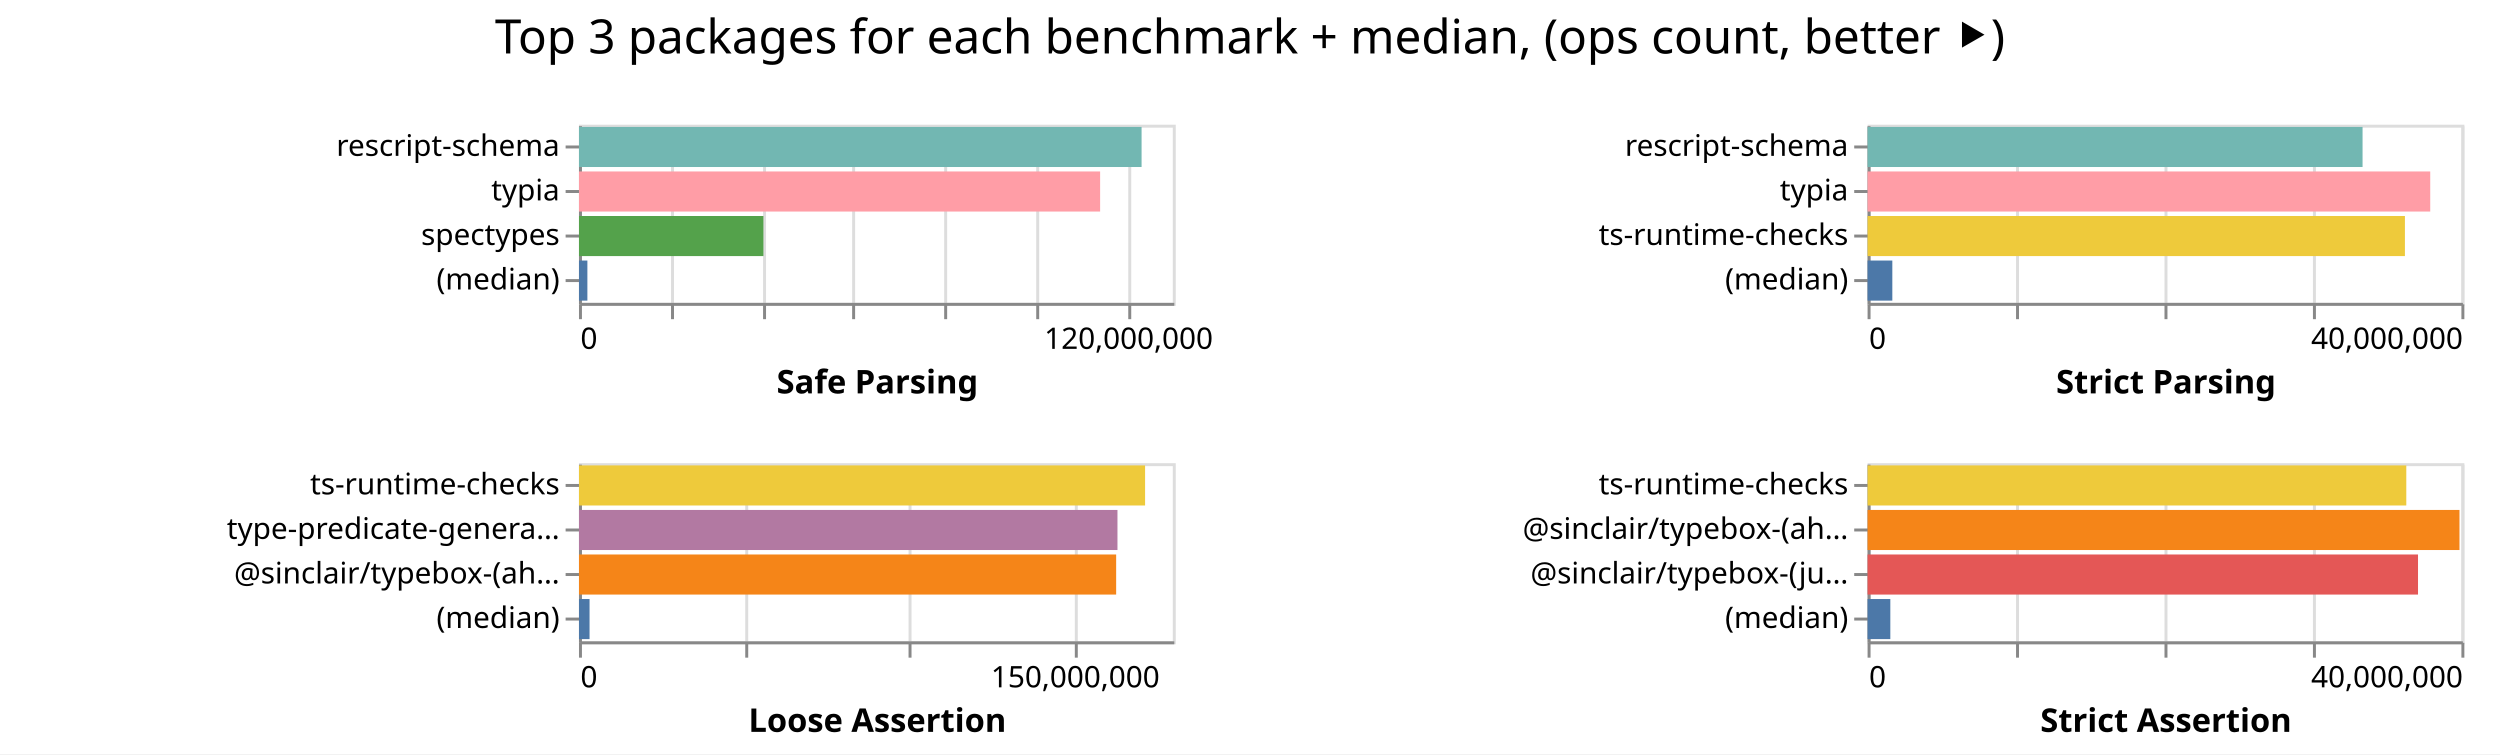
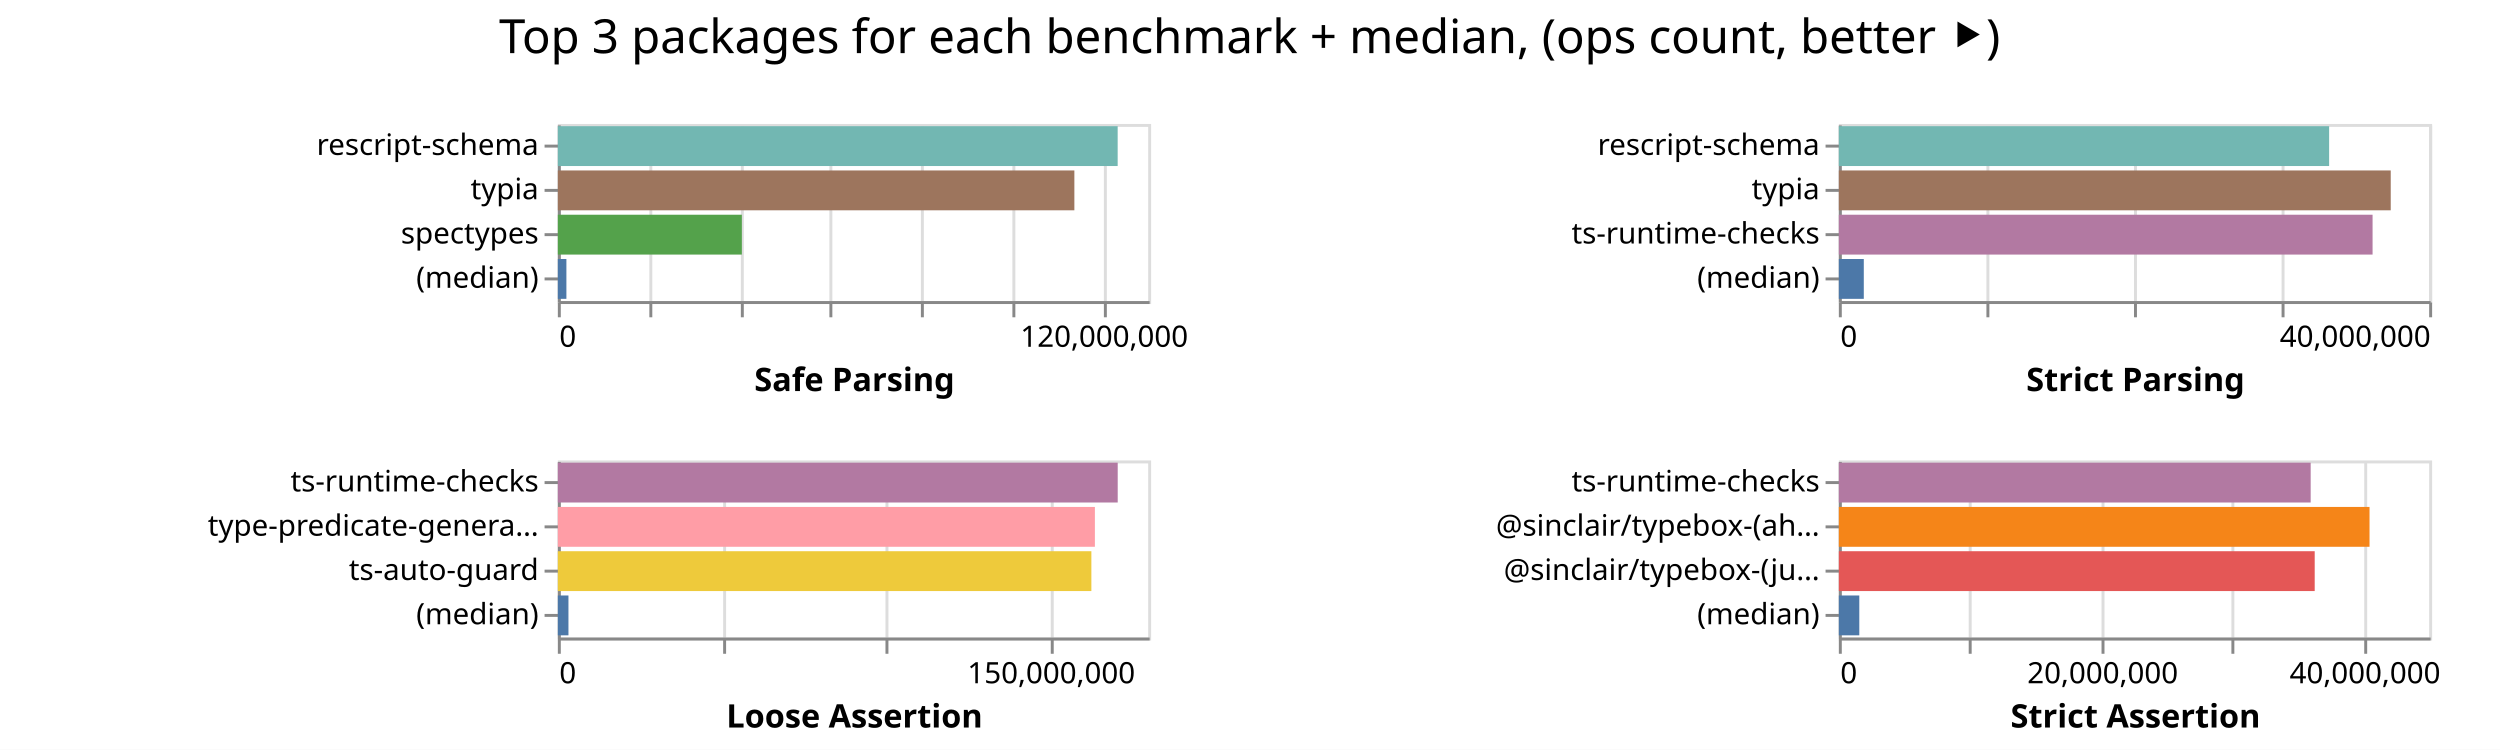
- <svg xmlns="http://www.w3.org/2000/svg" width="842" height="254" class="marks">
-   <path fill="#fff" d="M0 0h842v254H0z" />
+ <svg xmlns="http://www.w3.org/2000/svg" width="847" height="254" class="marks">
+   <path fill="#fff" d="M0 0h847v254H0z" />
  <g fill="none" stroke-miterlimit="10" aria-roledescription="group mark container" class="mark-group role-frame root">
-     <path d="M195 42" aria-hidden="true" class="background" />
+     <path d="M189 42" aria-hidden="true" class="background" />
    <g aria-roledescription="group mark container" class="mark-group role-scope child__Safe_Parsing_group">
-       <path stroke="#ddd" d="M195.5 42.5h200v60h-200Z" aria-hidden="true" class="background" />
+       <path stroke="#ddd" d="M189.5 42.5h200v60h-200Z" aria-hidden="true" class="background" />
      <g aria-hidden="true" class="mark-group role-axis">
-         <path d="M195.5 102.5" aria-hidden="true" class="background" pointer-events="none" />
+         <path d="M189.5 102.5" aria-hidden="true" class="background" pointer-events="none" />
        <g stroke="#ddd" class="mark-rule role-axis-grid" pointer-events="none">
-           <path d="M195.5 102.5v-60M226.5 102.5v-60M257.5 102.5v-60M287.5 102.5v-60M318.5 102.5v-60M349.5 102.5v-60M380.5 102.5v-60" />
+           <path d="M189.5 102.5v-60M220.5 102.5v-60M251.5 102.5v-60M281.5 102.5v-60M312.5 102.5v-60M343.5 102.5v-60M374.5 102.5v-60" />
        </g>
      </g>
      <g aria-label="X-axis titled 'Safe Parsing' for a linear scale with values from 0 to 130,000,000" aria-roledescription="axis" class="mark-group role-axis" pointer-events="none">
-         <path d="M195.5 102.5" aria-hidden="true" class="background" />
+         <path d="M189.5 102.5" aria-hidden="true" class="background" />
        <g stroke="#888" class="mark-rule role-axis-tick">
-           <path d="M195.5 102.5v5M226.5 102.5v5M257.5 102.5v5M287.5 102.5v5M318.5 102.5v5M349.5 102.5v5M380.5 102.5v5" />
+           <path d="M189.5 102.5v5M220.5 102.5v5M251.5 102.5v5M281.5 102.5v5M312.5 102.5v5M343.5 102.5v5M374.5 102.5v5" />
        </g>
        <g fill="#000" class="mark-text role-axis-label" font-family="sans-serif" font-size="10">
-           <text transform="translate(195.5 117.5)">0</text>
-           <text text-anchor="middle" transform="translate(380.115 117.5)">120,000,000</text>
+           <text transform="translate(189.5 117.5)">0</text>
+           <text text-anchor="middle" transform="translate(374.115 117.5)">120,000,000</text>
        </g>
-         <path stroke="#888" d="M195.5 102.5h200" class="mark-rule role-axis-domain" />
-         <text fill="#000" class="mark-text role-axis-title" font-family="sans-serif" font-size="11" font-weight="bold" text-anchor="middle" transform="translate(295.5 132.5)">Safe Parsing</text>
+         <path stroke="#888" d="M189.5 102.5h200" class="mark-rule role-axis-domain" />
+         <text fill="#000" class="mark-text role-axis-title" font-family="sans-serif" font-size="11" font-weight="bold" text-anchor="middle" transform="translate(289.5 132.5)">Safe Parsing</text>
      </g>
      <g aria-label="Y-axis for a discrete scale with 4 values: rescript-schema, typia, spectypes, (median)" aria-roledescription="axis" class="mark-group role-axis" pointer-events="none">
-         <path d="M195.5 42.5" aria-hidden="true" class="background" />
+         <path d="M189.5 42.5" aria-hidden="true" class="background" />
        <g stroke="#888" class="mark-rule role-axis-tick">
-           <path d="M195.5 49.5h-5M195.5 64.5h-5M195.5 79.5h-5M195.5 94.5h-5" />
+           <path d="M189.5 49.5h-5M189.5 64.5h-5M189.5 79.5h-5M189.5 94.5h-5" />
        </g>
        <g fill="#000" class="mark-text role-axis-label" font-family="sans-serif" font-size="10" text-anchor="end">
-           <text transform="translate(188.5 52.5)">rescript-schema</text>
-           <text transform="translate(188.5 67.5)">typia</text>
-           <text transform="translate(188.5 82.5)">spectypes</text>
-           <text transform="translate(188.5 97.5)">(median)</text>
+           <text transform="translate(182.5 52.5)">rescript-schema</text>
+           <text transform="translate(182.5 67.5)">typia</text>
+           <text transform="translate(182.5 82.5)">spectypes</text>
+           <text transform="translate(182.5 97.5)">(median)</text>
        </g>
-         <path stroke="#888" d="M195.5 42.5v60" class="mark-rule role-axis-domain" />
+         <path stroke="#888" d="M189.5 42.5v60" class="mark-rule role-axis-domain" />
      </g>
      <g aria-roledescription="rect mark container" class="mark-rect role-mark child__Safe_Parsing_marks">
-         <path fill="#72b7b2" d="M195 42.75h189.484v13.5H195Z" aria-label="Safe Parsing: 123164645; name: rescript-schema" aria-roledescription="bar" />
-         <path fill="#ff9da6" d="M195 57.75h175.522v13.5H195Z" aria-label="Safe Parsing: 114089213; name: typia" aria-roledescription="bar" />
-         <path fill="#54a24b" d="M195 72.75h62.12v13.5H195Z" aria-label="Safe Parsing: 40378564; name: spectypes" aria-roledescription="bar" />
-         <path fill="#4c78a8" d="M195 87.75h2.83v13.5H195Z" aria-label="Safe Parsing: 1839437; name: (median)" aria-roledescription="bar" />
+         <path fill="#72b7b2" d="M189 42.75h189.666v13.5H189Z" aria-label="Safe Parsing: 123283177; name: rescript-schema" aria-roledescription="bar" />
+         <path fill="#9d755d" d="M189 57.75h174.995v13.5H189Z" aria-label="Safe Parsing: 113746805; name: typia" aria-roledescription="bar" />
+         <path fill="#54a24b" d="M189 72.75h62.337v13.5H189Z" aria-label="Safe Parsing: 40519118; name: spectypes" aria-roledescription="bar" />
+         <path fill="#4c78a8" d="M189 87.75h2.896v13.5H189Z" aria-label="Safe Parsing: 1882488; name: (median)" aria-roledescription="bar" />
      </g>
    </g>
    <g aria-roledescription="group mark container" class="mark-group role-scope child__Strict_Parsing_group">
-       <path stroke="#ddd" d="M629.5 42.5h200v60h-200Z" aria-hidden="true" class="background" />
+       <path stroke="#ddd" d="M623.5 42.5h200v60h-200Z" aria-hidden="true" class="background" />
      <g aria-hidden="true" class="mark-group role-axis">
-         <path d="M629.5 102.5" aria-hidden="true" class="background" pointer-events="none" />
+         <path d="M623.5 102.5" aria-hidden="true" class="background" pointer-events="none" />
        <g stroke="#ddd" class="mark-rule role-axis-grid" pointer-events="none">
-           <path d="M629.5 102.5v-60M679.5 102.5v-60M729.5 102.5v-60M779.5 102.5v-60M829.5 102.5v-60" />
+           <path d="M623.5 102.5v-60M673.5 102.5v-60M723.5 102.5v-60M773.5 102.5v-60M823.5 102.5v-60" />
        </g>
      </g>
      <g aria-label="X-axis titled 'Strict Parsing' for a linear scale with values from 0 to 40,000,000" aria-roledescription="axis" class="mark-group role-axis" pointer-events="none">
-         <path d="M629.5 102.5" aria-hidden="true" class="background" />
+         <path d="M623.5 102.5" aria-hidden="true" class="background" />
        <g stroke="#888" class="mark-rule role-axis-tick">
-           <path d="M629.5 102.5v5M679.5 102.5v5M729.5 102.5v5M779.5 102.5v5M829.5 102.5v5" />
+           <path d="M623.5 102.5v5M673.5 102.5v5M723.5 102.5v5M773.5 102.5v5M823.5 102.5v5" />
        </g>
        <g fill="#000" class="mark-text role-axis-label" font-family="sans-serif" font-size="10">
-           <text transform="translate(629.5 117.5)">0</text>
-           <text text-anchor="end" transform="translate(829.5 117.5)">40,000,000</text>
+           <text transform="translate(623.5 117.5)">0</text>
+           <text text-anchor="end" transform="translate(823.5 117.5)">40,000,000</text>
        </g>
-         <path stroke="#888" d="M629.5 102.5h200" class="mark-rule role-axis-domain" />
-         <text fill="#000" class="mark-text role-axis-title" font-family="sans-serif" font-size="11" font-weight="bold" text-anchor="middle" transform="translate(729.5 132.5)">Strict Parsing</text>
+         <path stroke="#888" d="M623.5 102.5h200" class="mark-rule role-axis-domain" />
+         <text fill="#000" class="mark-text role-axis-title" font-family="sans-serif" font-size="11" font-weight="bold" text-anchor="middle" transform="translate(723.5 132.5)">Strict Parsing</text>
      </g>
      <g aria-label="Y-axis for a discrete scale with 4 values: rescript-schema, typia, ts-runtime-checks, (median)" aria-roledescription="axis" class="mark-group role-axis" pointer-events="none">
-         <path d="M629.5 42.5" aria-hidden="true" class="background" />
+         <path d="M623.5 42.5" aria-hidden="true" class="background" />
        <g stroke="#888" class="mark-rule role-axis-tick">
-           <path d="M629.5 49.5h-5M629.5 64.5h-5M629.5 79.5h-5M629.5 94.5h-5" />
+           <path d="M623.5 49.5h-5M623.5 64.5h-5M623.5 79.5h-5M623.5 94.5h-5" />
        </g>
        <g fill="#000" class="mark-text role-axis-label" font-family="sans-serif" font-size="10" text-anchor="end">
-           <text transform="translate(622.5 52.5)">rescript-schema</text>
-           <text transform="translate(622.5 67.5)">typia</text>
-           <text transform="translate(622.5 82.5)">ts-runtime-checks</text>
-           <text transform="translate(622.5 97.5)">(median)</text>
+           <text transform="translate(616.5 52.5)">rescript-schema</text>
+           <text transform="translate(616.5 67.5)">typia</text>
+           <text transform="translate(616.5 82.5)">ts-runtime-checks</text>
+           <text transform="translate(616.5 97.5)">(median)</text>
        </g>
-         <path stroke="#888" d="M629.5 42.5v60" class="mark-rule role-axis-domain" />
+         <path stroke="#888" d="M623.5 42.5v60" class="mark-rule role-axis-domain" />
      </g>
      <g aria-roledescription="rect mark container" class="mark-rect role-mark child__Strict_Parsing_marks">
-         <path fill="#72b7b2" d="M629 42.75h166.71v13.5H629Z" aria-label="Strict Parsing: 33342001; name: rescript-schema" aria-roledescription="bar" />
-         <path fill="#ff9da6" d="M629 57.75h189.504v13.5H629Z" aria-label="Strict Parsing: 37900771; name: typia" aria-roledescription="bar" />
-         <path fill="#eeca3b" d="M629 72.75h180.978v13.5H629Z" aria-label="Strict Parsing: 36195546; name: ts-runtime-checks" aria-roledescription="bar" />
-         <path fill="#4c78a8" d="M629 87.75h8.336v13.5H629Z" aria-label="Strict Parsing: 1667230; name: (median)" aria-roledescription="bar" />
+         <path fill="#72b7b2" d="M623 42.75h166.107v13.5H623Z" aria-label="Strict Parsing: 33221493; name: rescript-schema" aria-roledescription="bar" />
+         <path fill="#9d755d" d="M623 57.75h186.981v13.5H623Z" aria-label="Strict Parsing: 37396261; name: typia" aria-roledescription="bar" />
+         <path fill="#b279a2" d="M623 72.75h180.828v13.5H623Z" aria-label="Strict Parsing: 36165544; name: ts-runtime-checks" aria-roledescription="bar" />
+         <path fill="#4c78a8" d="M623 87.75h8.453v13.5H623Z" aria-label="Strict Parsing: 1690646; name: (median)" aria-roledescription="bar" />
      </g>
    </g>
    <g aria-roledescription="group mark container" class="mark-group role-scope child__Loose_Assertion_group">
-       <path stroke="#ddd" d="M195.5 156.5h200v60h-200Z" aria-hidden="true" class="background" />
+       <path stroke="#ddd" d="M189.5 156.5h200v60h-200Z" aria-hidden="true" class="background" />
      <g aria-hidden="true" class="mark-group role-axis">
-         <path d="M195.5 216.5" aria-hidden="true" class="background" pointer-events="none" />
+         <path d="M189.5 216.5" aria-hidden="true" class="background" pointer-events="none" />
        <g stroke="#ddd" class="mark-rule role-axis-grid" pointer-events="none">
-           <path d="M195.5 216.5v-60M251.5 216.5v-60M306.5 216.5v-60M362.5 216.5v-60" />
+           <path d="M189.5 216.5v-60M245.5 216.5v-60M300.5 216.5v-60M356.5 216.5v-60" />
        </g>
      </g>
      <g aria-label="X-axis titled 'Loose Assertion' for a linear scale with values from 0 to 180,000,000" aria-roledescription="axis" class="mark-group role-axis" pointer-events="none">
-         <path d="M195.5 216.5" aria-hidden="true" class="background" />
+         <path d="M189.5 216.5" aria-hidden="true" class="background" />
        <g stroke="#888" class="mark-rule role-axis-tick">
-           <path d="M195.5 216.5v5M251.5 216.5v5M306.5 216.5v5M362.5 216.5v5" />
+           <path d="M189.5 216.5v5M245.5 216.5v5M300.5 216.5v5M356.5 216.5v5" />
        </g>
        <g fill="#000" class="mark-text role-axis-label" font-family="sans-serif" font-size="10">
-           <text transform="translate(195.5 231.5)">0</text>
-           <text text-anchor="middle" transform="translate(362.167 231.5)">150,000,000</text>
+           <text transform="translate(189.5 231.5)">0</text>
+           <text text-anchor="middle" transform="translate(356.167 231.5)">150,000,000</text>
        </g>
-         <path stroke="#888" d="M195.5 216.5h200" class="mark-rule role-axis-domain" />
-         <text fill="#000" class="mark-text role-axis-title" font-family="sans-serif" font-size="11" font-weight="bold" text-anchor="middle" transform="translate(295.5 246.5)">Loose Assertion</text>
+         <path stroke="#888" d="M189.5 216.5h200" class="mark-rule role-axis-domain" />
+         <text fill="#000" class="mark-text role-axis-title" font-family="sans-serif" font-size="11" font-weight="bold" text-anchor="middle" transform="translate(289.5 246.5)">Loose Assertion</text>
      </g>
-       <g aria-label="Y-axis for a discrete scale with 4 values: ts-runtime-checks, type-predicate-generator, @sinclair/typebox-(ahead-of-time), (median)" aria-roledescription="axis" class="mark-group role-axis" pointer-events="none">
-         <path d="M195.5 156.5" aria-hidden="true" class="background" />
+       <g aria-label="Y-axis for a discrete scale with 4 values: ts-runtime-checks, type-predicate-generator, ts-auto-guard, (median)" aria-roledescription="axis" class="mark-group role-axis" pointer-events="none">
+         <path d="M189.5 156.5" aria-hidden="true" class="background" />
        <g stroke="#888" class="mark-rule role-axis-tick">
-           <path d="M195.5 163.5h-5M195.5 178.5h-5M195.5 193.5h-5M195.5 208.5h-5" />
+           <path d="M189.5 163.5h-5M189.5 178.5h-5M189.5 193.5h-5M189.5 208.5h-5" />
        </g>
        <g fill="#000" class="mark-text role-axis-label" font-family="sans-serif" font-size="10" text-anchor="end">
-           <text transform="translate(188.5 166.5)">ts-runtime-checks</text>
-           <text transform="translate(188.5 181.5)">type-predicate-genera…</text>
-           <text transform="translate(188.5 196.5)">@sinclair/typebox-(ah…</text>
-           <text transform="translate(188.5 211.5)">(median)</text>
+           <text transform="translate(182.5 166.5)">ts-runtime-checks</text>
+           <text transform="translate(182.5 181.5)">type-predicate-genera…</text>
+           <text transform="translate(182.5 196.5)">ts-auto-guard</text>
+           <text transform="translate(182.5 211.5)">(median)</text>
        </g>
-         <path stroke="#888" d="M195.5 156.5v60" class="mark-rule role-axis-domain" />
+         <path stroke="#888" d="M189.5 156.5v60" class="mark-rule role-axis-domain" />
      </g>
      <g aria-roledescription="rect mark container" class="mark-rect role-mark child__Loose_Assertion_marks">
-         <path fill="#eeca3b" d="M195 156.75h190.665v13.5H195Z" aria-label="Loose Assertion: 171598614; name: ts-runtime-checks" aria-roledescription="bar" />
-         <path fill="#b279a2" d="M195 171.75h181.362v13.5H195Z" aria-label="Loose Assertion: 163225748; name: type-predicate-generator" aria-roledescription="bar" />
-         <path fill="#f58518" d="M195 186.75h180.92v13.5H195Z" aria-label="Loose Assertion: 162828300; name: @sinclair/typebox-(ahead-of-time)" aria-roledescription="bar" />
-         <path fill="#4c78a8" d="M195 201.75h3.56v13.5H195Z" aria-label="Loose Assertion: 3203643; name: (median)" aria-roledescription="bar" />
+         <path fill="#b279a2" d="M189 156.75h189.68v13.5H189Z" aria-label="Loose Assertion: 170711432; name: ts-runtime-checks" aria-roledescription="bar" />
+         <path fill="#ff9da6" d="M189 171.75h181.95v13.5H189Z" aria-label="Loose Assertion: 163755622; name: type-predicate-generator" aria-roledescription="bar" />
+         <path fill="#eeca3b" d="M189 186.75h180.758v13.5H189Z" aria-label="Loose Assertion: 162682525; name: ts-auto-guard" aria-roledescription="bar" />
+         <path fill="#4c78a8" d="M189 201.75h3.592v13.5H189Z" aria-label="Loose Assertion: 3233195; name: (median)" aria-roledescription="bar" />
      </g>
    </g>
    <g aria-roledescription="group mark container" class="mark-group role-scope child__Strict_Assertion_group">
-       <path stroke="#ddd" d="M629.5 156.5h200v60h-200Z" aria-hidden="true" class="background" />
+       <path stroke="#ddd" d="M623.5 156.5h200v60h-200Z" aria-hidden="true" class="background" />
      <g aria-hidden="true" class="mark-group role-axis">
-         <path d="M629.5 216.5" aria-hidden="true" class="background" pointer-events="none" />
+         <path d="M623.5 216.5" aria-hidden="true" class="background" pointer-events="none" />
        <g stroke="#ddd" class="mark-rule role-axis-grid" pointer-events="none">
-           <path d="M629.5 216.5v-60M679.5 216.5v-60M729.5 216.5v-60M779.5 216.5v-60M829.5 216.5v-60" />
+           <path d="M623.5 216.5v-60M667.5 216.5v-60M712.5 216.5v-60M756.5 216.5v-60M801.5 216.5v-60" />
        </g>
      </g>
-       <g aria-label="X-axis titled 'Strict Assertion' for a linear scale with values from 0 to 40,000,000" aria-roledescription="axis" class="mark-group role-axis" pointer-events="none">
-         <path d="M629.5 216.5" aria-hidden="true" class="background" />
+       <g aria-label="X-axis titled 'Strict Assertion' for a linear scale with values from 0 to 45,000,000" aria-roledescription="axis" class="mark-group role-axis" pointer-events="none">
+         <path d="M623.5 216.5" aria-hidden="true" class="background" />
        <g stroke="#888" class="mark-rule role-axis-tick">
-           <path d="M629.5 216.5v5M679.5 216.5v5M729.5 216.5v5M779.5 216.5v5M829.5 216.5v5" />
+           <path d="M623.5 216.5v5M667.5 216.5v5M712.5 216.5v5M756.5 216.5v5M801.5 216.5v5" />
        </g>
        <g fill="#000" class="mark-text role-axis-label" font-family="sans-serif" font-size="10">
-           <text transform="translate(629.5 231.5)">0</text>
-           <text text-anchor="end" transform="translate(829.5 231.5)">40,000,000</text>
+           <text transform="translate(623.5 231.5)">0</text>
+           <text text-anchor="middle" transform="translate(712.389 231.5)">20,000,000</text>
+           <text text-anchor="middle" transform="translate(801.278 231.5)">40,000,000</text>
        </g>
-         <path stroke="#888" d="M629.5 216.5h200" class="mark-rule role-axis-domain" />
-         <text fill="#000" class="mark-text role-axis-title" font-family="sans-serif" font-size="11" font-weight="bold" text-anchor="middle" transform="translate(729.5 246.5)">Strict Assertion</text>
+         <path stroke="#888" d="M623.5 216.5h200" class="mark-rule role-axis-domain" />
+         <text fill="#000" class="mark-text role-axis-title" font-family="sans-serif" font-size="11" font-weight="bold" text-anchor="middle" transform="translate(723.5 246.5)">Strict Assertion</text>
      </g>
      <g aria-label="Y-axis for a discrete scale with 4 values: ts-runtime-checks, @sinclair/typebox-(ahead-of-time), @sinclair/typebox-(just-in-time), (median)" aria-roledescription="axis" class="mark-group role-axis" pointer-events="none">
-         <path d="M629.5 156.5" aria-hidden="true" class="background" />
+         <path d="M623.5 156.5" aria-hidden="true" class="background" />
        <g stroke="#888" class="mark-rule role-axis-tick">
-           <path d="M629.5 163.5h-5M629.5 178.5h-5M629.5 193.5h-5M629.5 208.5h-5" />
+           <path d="M623.5 163.5h-5M623.5 178.5h-5M623.5 193.5h-5M623.5 208.5h-5" />
        </g>
        <g fill="#000" class="mark-text role-axis-label" font-family="sans-serif" font-size="10" text-anchor="end">
-           <text transform="translate(622.5 166.5)">ts-runtime-checks</text>
-           <text transform="translate(622.5 181.5)">@sinclair/typebox-(ah…</text>
-           <text transform="translate(622.5 196.5)">@sinclair/typebox-(ju…</text>
-           <text transform="translate(622.5 211.5)">(median)</text>
+           <text transform="translate(616.5 166.5)">ts-runtime-checks</text>
+           <text transform="translate(616.5 181.5)">@sinclair/typebox-(ah…</text>
+           <text transform="translate(616.5 196.5)">@sinclair/typebox-(ju…</text>
+           <text transform="translate(616.5 211.5)">(median)</text>
        </g>
-         <path stroke="#888" d="M629.5 156.5v60" class="mark-rule role-axis-domain" />
+         <path stroke="#888" d="M623.5 156.5v60" class="mark-rule role-axis-domain" />
      </g>
      <g aria-roledescription="rect mark container" class="mark-rect role-mark child__Strict_Assertion_marks">
-         <path fill="#eeca3b" d="M629 156.75h181.44v13.5H629Z" aria-label="Strict Assertion: 36287978; name: ts-runtime-checks" aria-roledescription="bar" />
-         <path fill="#f58518" d="M629 171.75h199.353v13.5H629Z" aria-label="Strict Assertion: 39870587; name: @sinclair/typebox-(ahead-of-time)" aria-roledescription="bar" />
-         <path fill="#e45756" d="M629 186.75h185.388v13.5H629Z" aria-label="Strict Assertion: 37077522; name: @sinclair/typebox-(just-in-time)" aria-roledescription="bar" />
-         <path fill="#4c78a8" d="M629 201.75h7.662v13.5H629Z" aria-label="Strict Assertion: 1532481; name: (median)" aria-roledescription="bar" />
+         <path fill="#b279a2" d="M623 156.75h159.856v13.5H623Z" aria-label="Strict Assertion: 35967531; name: ts-runtime-checks" aria-roledescription="bar" />
+         <path fill="#f58518" d="M623 171.75h179.796v13.5H623Z" aria-label="Strict Assertion: 40454123; name: @sinclair/typebox-(ahead-of-time)" aria-roledescription="bar" />
+         <path fill="#e45756" d="M623 186.75h161.221v13.5H623Z" aria-label="Strict Assertion: 36274797; name: @sinclair/typebox-(just-in-time)" aria-roledescription="bar" />
+         <path fill="#4c78a8" d="M623 201.75h6.931v13.5H623Z" aria-label="Strict Assertion: 1559555; name: (median)" aria-roledescription="bar" />
      </g>
    </g>
    <g class="mark-group role-title">
-       <path d="M421 5" aria-hidden="true" class="background" pointer-events="none" />
-       <text fill="#000" aria-label="Title text 'Top 3 packages for each benchmark + median, (ops count, better ⯈)'" aria-roledescription="title" class="mark-text role-title-text" font-family="sans-serif" font-size="16" pointer-events="none" text-anchor="middle" transform="translate(421 18)">Top 3 packages for each benchmark + median, (ops count, better ⯈)</text>
+       <path d="M423.389 5" aria-hidden="true" class="background" pointer-events="none" />
+       <text fill="#000" aria-label="Title text 'Top 3 packages for each benchmark + median, (ops count, better ⯈)'" aria-roledescription="title" class="mark-text role-title-text" font-family="sans-serif" font-size="16" pointer-events="none" text-anchor="middle" transform="translate(423.389 18)">Top 3 packages for each benchmark + median, (ops count, better ⯈)</text>
    </g>
  </g>
</svg>
